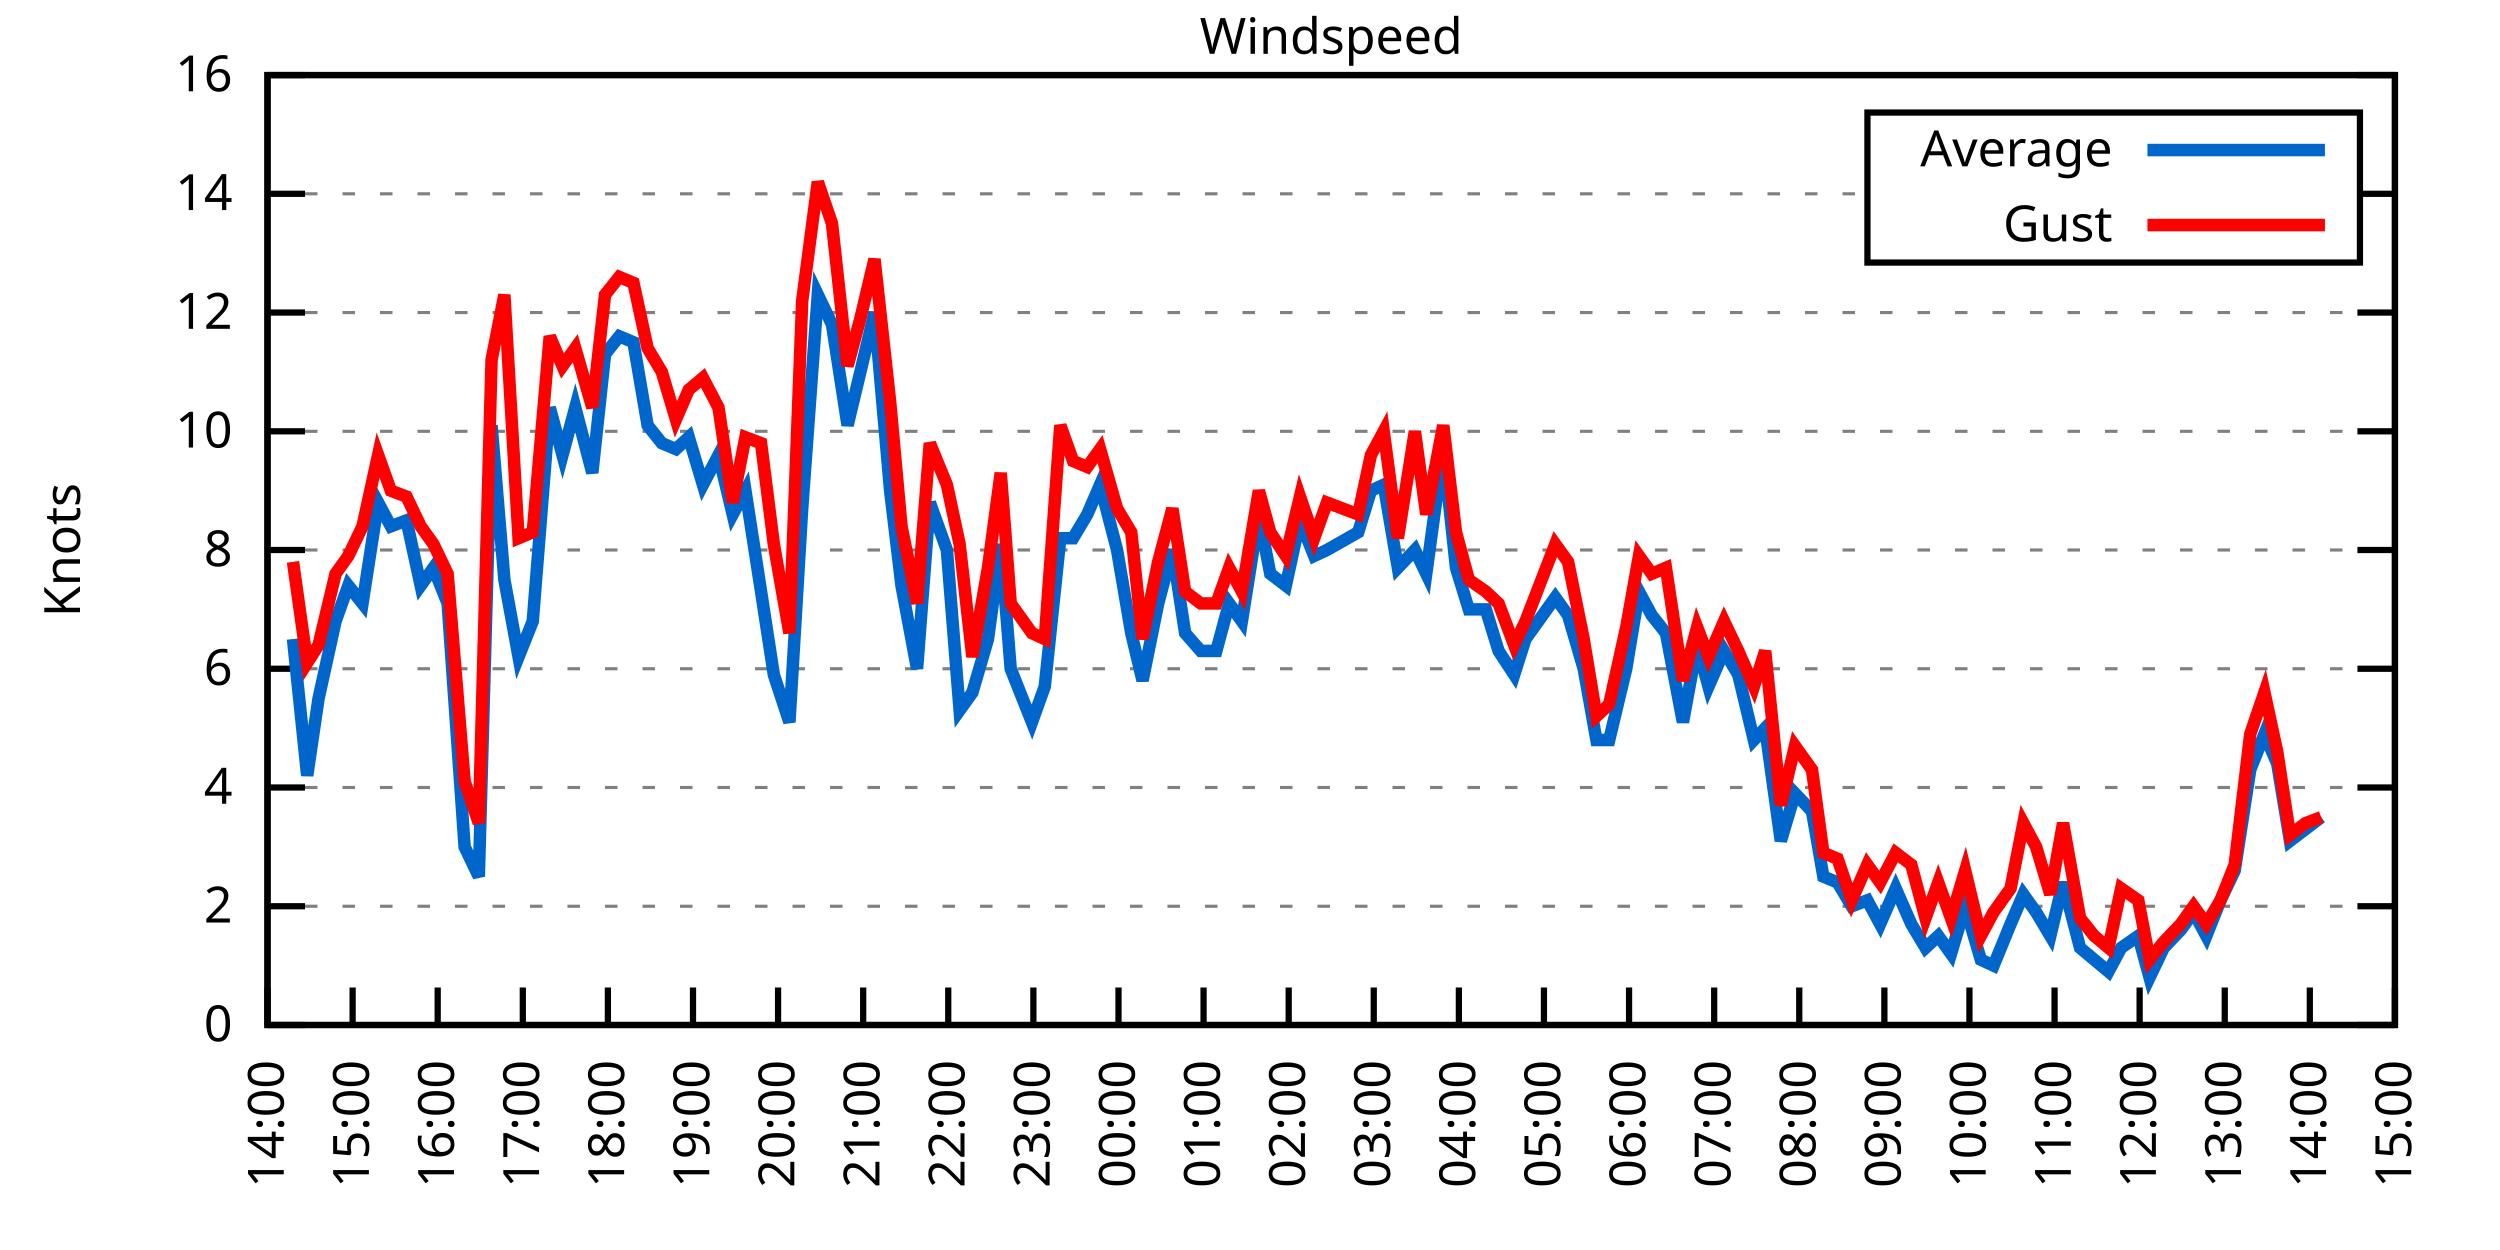
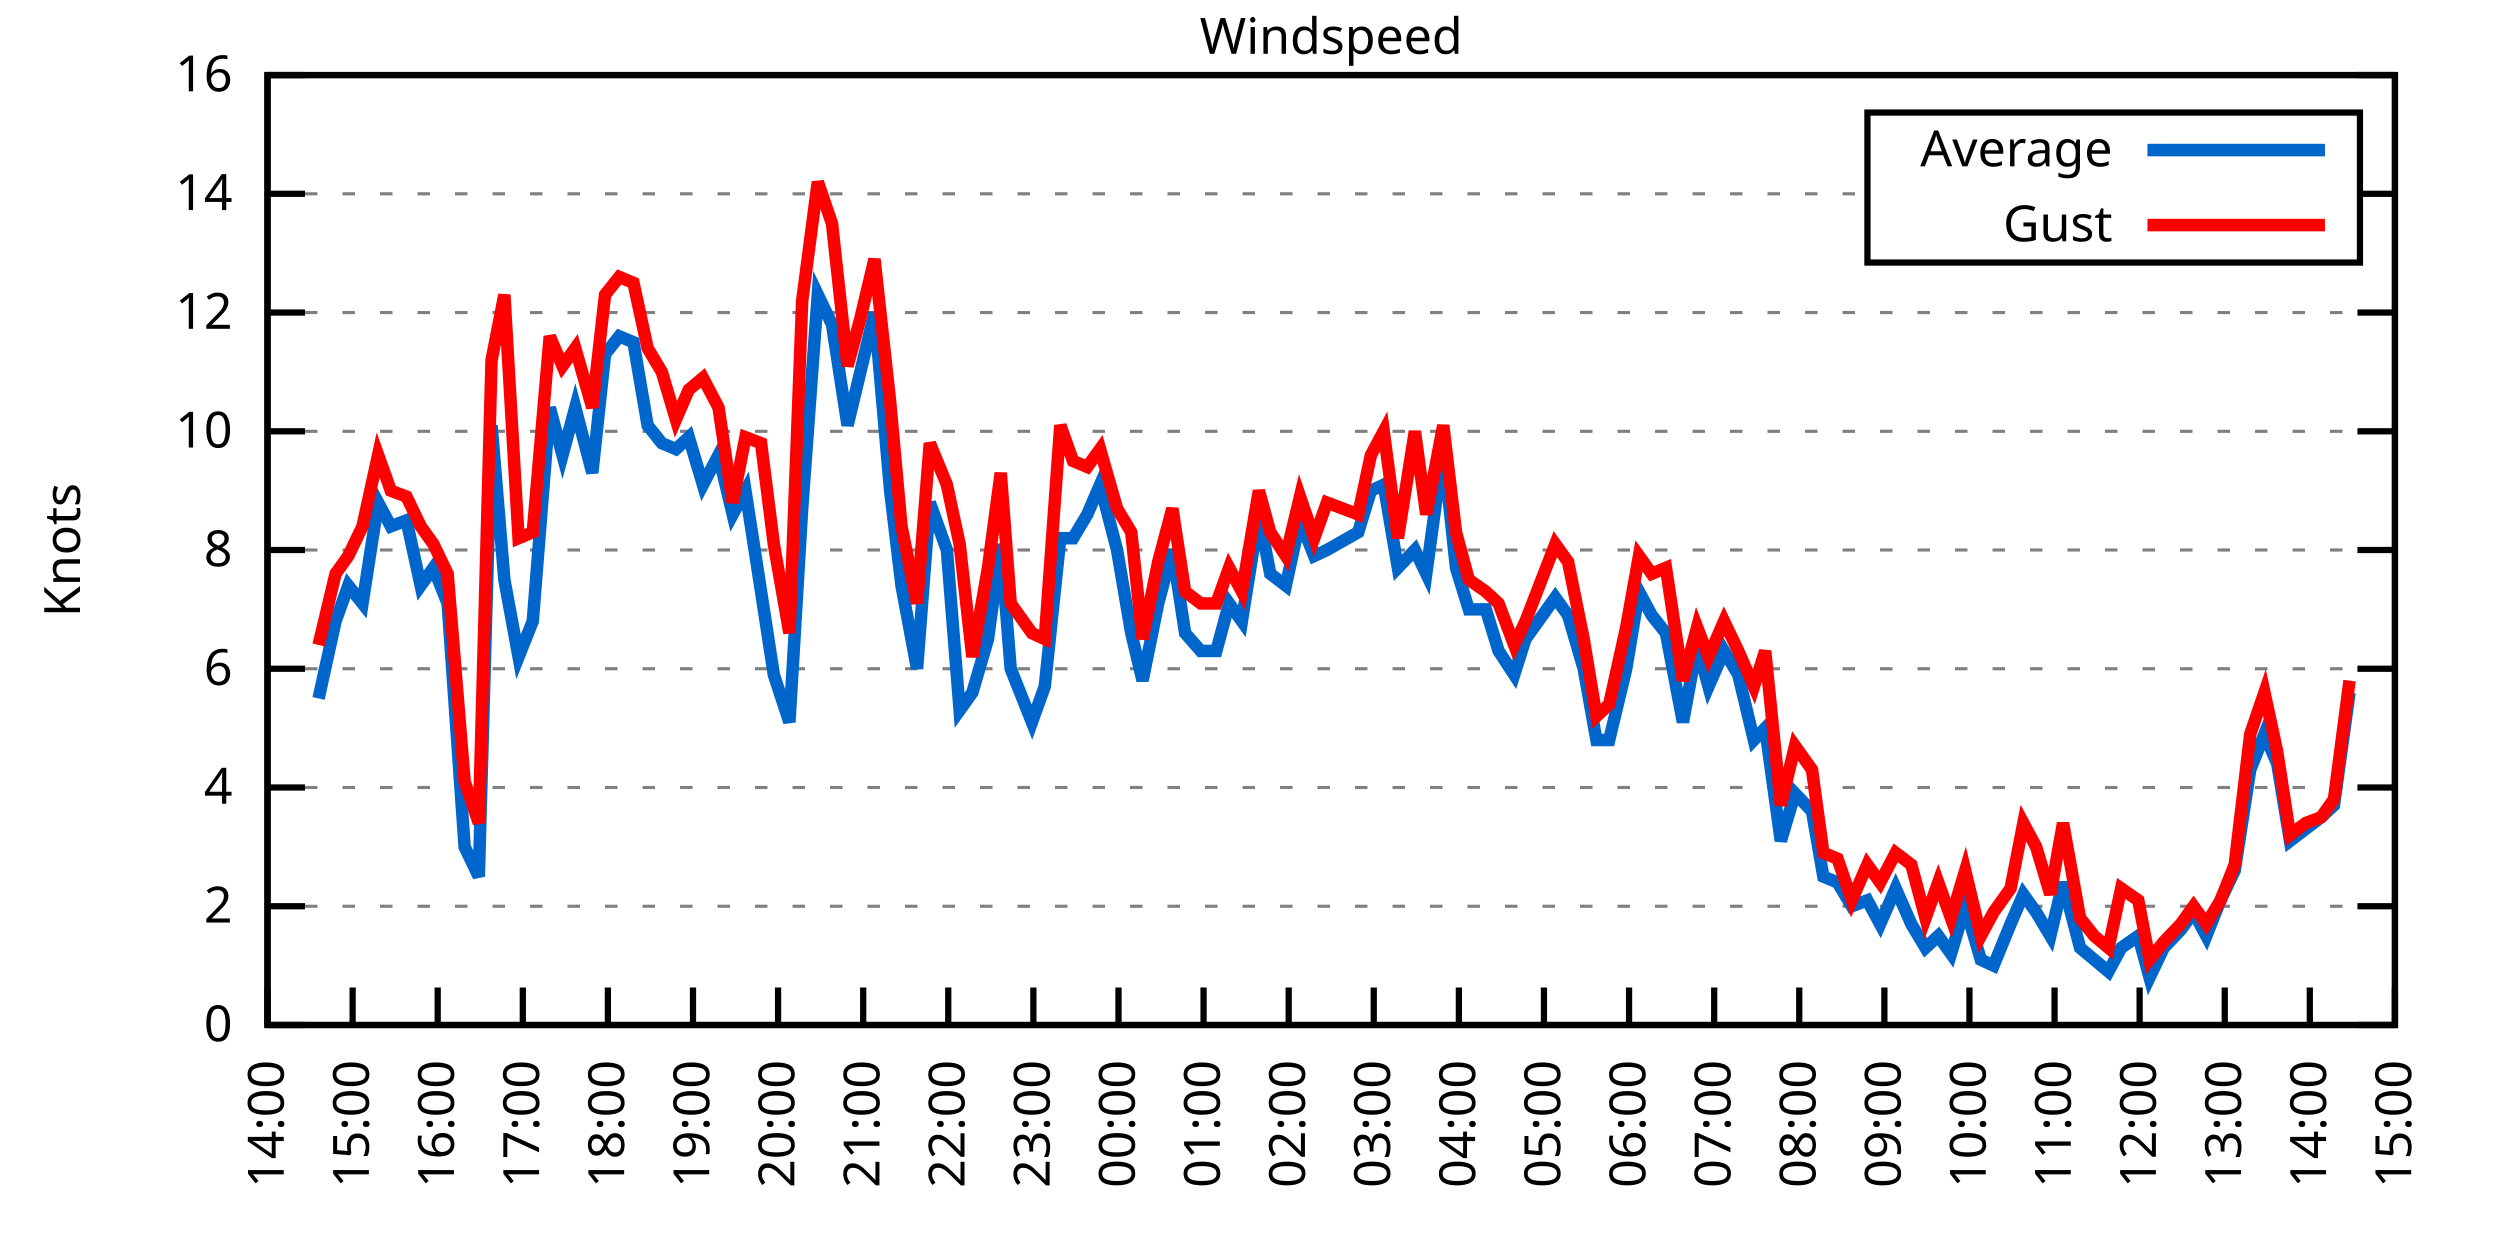
<svg xmlns="http://www.w3.org/2000/svg" xmlns:xlink="http://www.w3.org/1999/xlink" width="400" height="200" viewBox="0 0 400 200">
  <g id="gnuplot_canvas">
    <rect x="0" y="0" width="400" height="200" fill="none" />
    <defs>
      <circle id="gpDot" r="0.5" stroke-width="0.5" stroke="currentColor" />
      <path id="gpPt0" stroke-width="0.333" stroke="currentColor" d="M-1,0 h2 M0,-1 v2" />
      <path id="gpPt1" stroke-width="0.333" stroke="currentColor" d="M-1,-1 L1,1 M1,-1 L-1,1" />
      <path id="gpPt2" stroke-width="0.333" stroke="currentColor" d="M-1,0 L1,0 M0,-1 L0,1 M-1,-1 L1,1 M-1,1 L1,-1" />
      <rect id="gpPt3" stroke-width="0.333" stroke="currentColor" x="-1" y="-1" width="2" height="2" />
      <rect id="gpPt4" stroke-width="0.333" stroke="currentColor" fill="currentColor" x="-1" y="-1" width="2" height="2" />
      <circle id="gpPt5" stroke-width="0.333" stroke="currentColor" cx="0" cy="0" r="1" />
      <use xlink:href="#gpPt5" id="gpPt6" fill="currentColor" stroke="none" />
      <path id="gpPt7" stroke-width="0.333" stroke="currentColor" d="M0,-1.33 L-1.33,0.67 L1.33,0.67 z" />
      <use xlink:href="#gpPt7" id="gpPt8" fill="currentColor" stroke="none" />
      <use xlink:href="#gpPt7" id="gpPt9" stroke="currentColor" transform="rotate(180)" />
      <use xlink:href="#gpPt9" id="gpPt10" fill="currentColor" stroke="none" />
      <use xlink:href="#gpPt3" id="gpPt11" stroke="currentColor" transform="rotate(45)" />
      <use xlink:href="#gpPt11" id="gpPt12" fill="currentColor" stroke="none" />
      <path id="gpPt13" stroke-width="0.333" stroke="currentColor" d="M0,1.330 L1.265,0.411 L0.782,-1.067 L-0.782,-1.076 L-1.265,0.411 z" />
      <use xlink:href="#gpPt13" id="gpPt14" fill="currentColor" stroke="none" />
      <filter id="textbox" filterUnits="objectBoundingBox" x="0" y="0" height="1" width="1">
        <feFlood flood-color="white" flood-opacity="1" result="bgnd" />
        <feComposite in="SourceGraphic" in2="bgnd" operator="atop" />
      </filter>
      <filter id="greybox" filterUnits="objectBoundingBox" x="0" y="0" height="1" width="1">
        <feFlood flood-color="lightgrey" flood-opacity="1" result="grey" />
        <feComposite in="SourceGraphic" in2="grey" operator="atop" />
      </filter>
    </defs>
    <g fill="none" color="white" stroke="currentColor" stroke-width="1.00" stroke-linecap="butt" stroke-linejoin="miter">
</g>
    <g fill="none" color="black" stroke="currentColor" stroke-width="1.00" stroke-linecap="butt" stroke-linejoin="miter">
      <g stroke="none" shape-rendering="crispEdges">
        <polygon fill="rgb(255, 255, 255)" points="42.80,164.00 383.18,164.00 383.18,12.02 42.80,12.02 " />
      </g>
    </g>
    <g fill="none" color="black" stroke="currentColor" stroke-width="1.00" stroke-linecap="butt" stroke-linejoin="miter">
</g>
    <g fill="none" color="black" stroke="black" stroke-width="0.50" stroke-linecap="butt" stroke-linejoin="miter">
</g>
    <g fill="none" color="gray" stroke="currentColor" stroke-width="0.50" stroke-linecap="butt" stroke-linejoin="miter">
      <path stroke="gray" stroke-dasharray="2,4" class="gridline" d="M42.80,164.00 L383.19,164.00  " />
    </g>
    <g fill="none" color="gray" stroke="gray" stroke-width="1.00" stroke-linecap="butt" stroke-linejoin="miter">
</g>
    <g fill="none" color="black" stroke="currentColor" stroke-width="1.00" stroke-linecap="butt" stroke-linejoin="miter">
      <path stroke="black" d="M42.80,164.00 L48.80,164.00 M383.19,164.00 L377.19,164.00  " />
      <g transform="translate(37.20,166.60)" stroke="none" fill="black" font-family="Sans" font-size="8.00" text-anchor="end">
        <text>
          <tspan font-family="Sans"> 0</tspan>
        </text>
      </g>
    </g>
    <g fill="none" color="black" stroke="currentColor" stroke-width="1.00" stroke-linecap="butt" stroke-linejoin="miter">
</g>
    <g fill="none" color="black" stroke="black" stroke-width="0.50" stroke-linecap="butt" stroke-linejoin="miter">
</g>
    <g fill="none" color="gray" stroke="currentColor" stroke-width="0.50" stroke-linecap="butt" stroke-linejoin="miter">
      <path stroke="gray" stroke-dasharray="2,4" class="gridline" d="M42.80,145.00 L383.19,145.00  " />
    </g>
    <g fill="none" color="gray" stroke="gray" stroke-width="1.00" stroke-linecap="butt" stroke-linejoin="miter">
</g>
    <g fill="none" color="black" stroke="currentColor" stroke-width="1.00" stroke-linecap="butt" stroke-linejoin="miter">
      <path stroke="black" d="M42.80,145.00 L48.80,145.00 M383.19,145.00 L377.19,145.00  " />
      <g transform="translate(37.20,147.60)" stroke="none" fill="black" font-family="Sans" font-size="8.00" text-anchor="end">
        <text>
          <tspan font-family="Sans"> 2</tspan>
        </text>
      </g>
    </g>
    <g fill="none" color="black" stroke="currentColor" stroke-width="1.00" stroke-linecap="butt" stroke-linejoin="miter">
</g>
    <g fill="none" color="black" stroke="black" stroke-width="0.50" stroke-linecap="butt" stroke-linejoin="miter">
</g>
    <g fill="none" color="gray" stroke="currentColor" stroke-width="0.50" stroke-linecap="butt" stroke-linejoin="miter">
      <path stroke="gray" stroke-dasharray="2,4" class="gridline" d="M42.80,126.00 L383.19,126.00  " />
    </g>
    <g fill="none" color="gray" stroke="gray" stroke-width="1.00" stroke-linecap="butt" stroke-linejoin="miter">
</g>
    <g fill="none" color="black" stroke="currentColor" stroke-width="1.00" stroke-linecap="butt" stroke-linejoin="miter">
      <path stroke="black" d="M42.80,126.00 L48.80,126.00 M383.19,126.00 L377.19,126.00  " />
      <g transform="translate(37.20,128.60)" stroke="none" fill="black" font-family="Sans" font-size="8.00" text-anchor="end">
        <text>
          <tspan font-family="Sans"> 4</tspan>
        </text>
      </g>
    </g>
    <g fill="none" color="black" stroke="currentColor" stroke-width="1.00" stroke-linecap="butt" stroke-linejoin="miter">
</g>
    <g fill="none" color="black" stroke="black" stroke-width="0.50" stroke-linecap="butt" stroke-linejoin="miter">
</g>
    <g fill="none" color="gray" stroke="currentColor" stroke-width="0.50" stroke-linecap="butt" stroke-linejoin="miter">
      <path stroke="gray" stroke-dasharray="2,4" class="gridline" d="M42.80,107.00 L383.19,107.00  " />
    </g>
    <g fill="none" color="gray" stroke="gray" stroke-width="1.00" stroke-linecap="butt" stroke-linejoin="miter">
</g>
    <g fill="none" color="black" stroke="currentColor" stroke-width="1.00" stroke-linecap="butt" stroke-linejoin="miter">
      <path stroke="black" d="M42.80,107.00 L48.80,107.00 M383.19,107.00 L377.19,107.00  " />
      <g transform="translate(37.20,109.60)" stroke="none" fill="black" font-family="Sans" font-size="8.00" text-anchor="end">
        <text>
          <tspan font-family="Sans"> 6</tspan>
        </text>
      </g>
    </g>
    <g fill="none" color="black" stroke="currentColor" stroke-width="1.00" stroke-linecap="butt" stroke-linejoin="miter">
</g>
    <g fill="none" color="black" stroke="black" stroke-width="0.50" stroke-linecap="butt" stroke-linejoin="miter">
</g>
    <g fill="none" color="gray" stroke="currentColor" stroke-width="0.50" stroke-linecap="butt" stroke-linejoin="miter">
      <path stroke="gray" stroke-dasharray="2,4" class="gridline" d="M42.80,88.00 L383.19,88.00  " />
    </g>
    <g fill="none" color="gray" stroke="gray" stroke-width="1.00" stroke-linecap="butt" stroke-linejoin="miter">
</g>
    <g fill="none" color="black" stroke="currentColor" stroke-width="1.00" stroke-linecap="butt" stroke-linejoin="miter">
      <path stroke="black" d="M42.80,88.00 L48.80,88.00 M383.19,88.00 L377.19,88.00  " />
      <g transform="translate(37.20,90.60)" stroke="none" fill="black" font-family="Sans" font-size="8.00" text-anchor="end">
        <text>
          <tspan font-family="Sans"> 8</tspan>
        </text>
      </g>
    </g>
    <g fill="none" color="black" stroke="currentColor" stroke-width="1.00" stroke-linecap="butt" stroke-linejoin="miter">
</g>
    <g fill="none" color="black" stroke="black" stroke-width="0.50" stroke-linecap="butt" stroke-linejoin="miter">
</g>
    <g fill="none" color="gray" stroke="currentColor" stroke-width="0.50" stroke-linecap="butt" stroke-linejoin="miter">
      <path stroke="gray" stroke-dasharray="2,4" class="gridline" d="M42.80,69.01 L383.19,69.01  " />
    </g>
    <g fill="none" color="gray" stroke="gray" stroke-width="1.00" stroke-linecap="butt" stroke-linejoin="miter">
</g>
    <g fill="none" color="black" stroke="currentColor" stroke-width="1.00" stroke-linecap="butt" stroke-linejoin="miter">
      <path stroke="black" d="M42.80,69.01 L48.80,69.01 M383.19,69.01 L377.19,69.01  " />
      <g transform="translate(37.20,71.61)" stroke="none" fill="black" font-family="Sans" font-size="8.00" text-anchor="end">
        <text>
          <tspan font-family="Sans"> 10</tspan>
        </text>
      </g>
    </g>
    <g fill="none" color="black" stroke="currentColor" stroke-width="1.00" stroke-linecap="butt" stroke-linejoin="miter">
</g>
    <g fill="none" color="black" stroke="black" stroke-width="0.50" stroke-linecap="butt" stroke-linejoin="miter">
</g>
    <g fill="none" color="gray" stroke="currentColor" stroke-width="0.50" stroke-linecap="butt" stroke-linejoin="miter">
      <path stroke="gray" stroke-dasharray="2,4" class="gridline" d="M42.80,50.01 L383.19,50.01  " />
    </g>
    <g fill="none" color="gray" stroke="gray" stroke-width="1.00" stroke-linecap="butt" stroke-linejoin="miter">
</g>
    <g fill="none" color="black" stroke="currentColor" stroke-width="1.00" stroke-linecap="butt" stroke-linejoin="miter">
      <path stroke="black" d="M42.80,50.01 L48.80,50.01 M383.19,50.01 L377.19,50.01  " />
      <g transform="translate(37.20,52.61)" stroke="none" fill="black" font-family="Sans" font-size="8.00" text-anchor="end">
        <text>
          <tspan font-family="Sans"> 12</tspan>
        </text>
      </g>
    </g>
    <g fill="none" color="black" stroke="currentColor" stroke-width="1.00" stroke-linecap="butt" stroke-linejoin="miter">
</g>
    <g fill="none" color="black" stroke="black" stroke-width="0.50" stroke-linecap="butt" stroke-linejoin="miter">
</g>
    <g fill="none" color="gray" stroke="currentColor" stroke-width="0.50" stroke-linecap="butt" stroke-linejoin="miter">
      <path stroke="gray" stroke-dasharray="2,4" class="gridline" d="M42.80,31.01 L298.79,31.01 M377.59,31.01 L383.19,31.01  " />
    </g>
    <g fill="none" color="gray" stroke="gray" stroke-width="1.00" stroke-linecap="butt" stroke-linejoin="miter">
</g>
    <g fill="none" color="black" stroke="currentColor" stroke-width="1.00" stroke-linecap="butt" stroke-linejoin="miter">
      <path stroke="black" d="M42.80,31.01 L48.80,31.01 M383.19,31.01 L377.19,31.01  " />
      <g transform="translate(37.20,33.61)" stroke="none" fill="black" font-family="Sans" font-size="8.00" text-anchor="end">
        <text>
          <tspan font-family="Sans"> 14</tspan>
        </text>
      </g>
    </g>
    <g fill="none" color="black" stroke="currentColor" stroke-width="1.00" stroke-linecap="butt" stroke-linejoin="miter">
</g>
    <g fill="none" color="black" stroke="black" stroke-width="0.50" stroke-linecap="butt" stroke-linejoin="miter">
</g>
    <g fill="none" color="gray" stroke="currentColor" stroke-width="0.50" stroke-linecap="butt" stroke-linejoin="miter">
      <path stroke="gray" stroke-dasharray="2,4" class="gridline" d="M42.80,12.01 L383.19,12.01  " />
    </g>
    <g fill="none" color="gray" stroke="gray" stroke-width="1.00" stroke-linecap="butt" stroke-linejoin="miter">
</g>
    <g fill="none" color="black" stroke="currentColor" stroke-width="1.00" stroke-linecap="butt" stroke-linejoin="miter">
      <path stroke="black" d="M42.80,12.01 L48.80,12.01 M383.19,12.01 L377.19,12.01  " />
      <g transform="translate(37.20,14.61)" stroke="none" fill="black" font-family="Sans" font-size="8.00" text-anchor="end">
        <text>
          <tspan font-family="Sans"> 16</tspan>
        </text>
      </g>
    </g>
    <g fill="none" color="black" stroke="currentColor" stroke-width="1.00" stroke-linecap="butt" stroke-linejoin="miter">
      <path stroke="black" d="M42.80,164.00 L42.80,158.00  " />
      <g transform="translate(45.40,169.60) rotate(270.00)" stroke="none" fill="black" font-family="Sans" font-size="8.00" text-anchor="end">
        <text>
          <tspan font-family="Sans">14:00</tspan>
        </text>
      </g>
    </g>
    <g fill="none" color="black" stroke="currentColor" stroke-width="1.00" stroke-linecap="butt" stroke-linejoin="miter">
      <path stroke="black" d="M56.42,164.00 L56.42,158.00  " />
      <g transform="translate(59.02,169.60) rotate(270.00)" stroke="none" fill="black" font-family="Sans" font-size="8.00" text-anchor="end">
        <text>
          <tspan font-family="Sans">15:00</tspan>
        </text>
      </g>
    </g>
    <g fill="none" color="black" stroke="currentColor" stroke-width="1.00" stroke-linecap="butt" stroke-linejoin="miter">
      <path stroke="black" d="M70.03,164.00 L70.03,158.00  " />
      <g transform="translate(72.63,169.60) rotate(270.00)" stroke="none" fill="black" font-family="Sans" font-size="8.00" text-anchor="end">
        <text>
          <tspan font-family="Sans">16:00</tspan>
        </text>
      </g>
    </g>
    <g fill="none" color="black" stroke="currentColor" stroke-width="1.00" stroke-linecap="butt" stroke-linejoin="miter">
      <path stroke="black" d="M83.65,164.00 L83.65,158.00  " />
      <g transform="translate(86.25,169.60) rotate(270.00)" stroke="none" fill="black" font-family="Sans" font-size="8.00" text-anchor="end">
        <text>
          <tspan font-family="Sans">17:00</tspan>
        </text>
      </g>
    </g>
    <g fill="none" color="black" stroke="currentColor" stroke-width="1.00" stroke-linecap="butt" stroke-linejoin="miter">
      <path stroke="black" d="M97.26,164.00 L97.26,158.00  " />
      <g transform="translate(99.86,169.60) rotate(270.00)" stroke="none" fill="black" font-family="Sans" font-size="8.00" text-anchor="end">
        <text>
          <tspan font-family="Sans">18:00</tspan>
        </text>
      </g>
    </g>
    <g fill="none" color="black" stroke="currentColor" stroke-width="1.00" stroke-linecap="butt" stroke-linejoin="miter">
      <path stroke="black" d="M110.88,164.00 L110.88,158.00  " />
      <g transform="translate(113.48,169.60) rotate(270.00)" stroke="none" fill="black" font-family="Sans" font-size="8.00" text-anchor="end">
        <text>
          <tspan font-family="Sans">19:00</tspan>
        </text>
      </g>
    </g>
    <g fill="none" color="black" stroke="currentColor" stroke-width="1.00" stroke-linecap="butt" stroke-linejoin="miter">
      <path stroke="black" d="M124.49,164.00 L124.49,158.00  " />
      <g transform="translate(127.09,169.60) rotate(270.00)" stroke="none" fill="black" font-family="Sans" font-size="8.00" text-anchor="end">
        <text>
          <tspan font-family="Sans">20:00</tspan>
        </text>
      </g>
    </g>
    <g fill="none" color="black" stroke="currentColor" stroke-width="1.00" stroke-linecap="butt" stroke-linejoin="miter">
      <path stroke="black" d="M138.11,164.00 L138.11,158.00  " />
      <g transform="translate(140.71,169.60) rotate(270.00)" stroke="none" fill="black" font-family="Sans" font-size="8.00" text-anchor="end">
        <text>
          <tspan font-family="Sans">21:00</tspan>
        </text>
      </g>
    </g>
    <g fill="none" color="black" stroke="currentColor" stroke-width="1.00" stroke-linecap="butt" stroke-linejoin="miter">
      <path stroke="black" d="M151.72,164.00 L151.72,158.00  " />
      <g transform="translate(154.32,169.60) rotate(270.00)" stroke="none" fill="black" font-family="Sans" font-size="8.00" text-anchor="end">
        <text>
          <tspan font-family="Sans">22:00</tspan>
        </text>
      </g>
    </g>
    <g fill="none" color="black" stroke="currentColor" stroke-width="1.00" stroke-linecap="butt" stroke-linejoin="miter">
      <path stroke="black" d="M165.34,164.00 L165.34,158.00  " />
      <g transform="translate(167.94,169.60) rotate(270.00)" stroke="none" fill="black" font-family="Sans" font-size="8.00" text-anchor="end">
        <text>
          <tspan font-family="Sans">23:00</tspan>
        </text>
      </g>
    </g>
    <g fill="none" color="black" stroke="currentColor" stroke-width="1.00" stroke-linecap="butt" stroke-linejoin="miter">
      <path stroke="black" d="M178.96,164.00 L178.96,158.00  " />
      <g transform="translate(181.56,169.60) rotate(270.00)" stroke="none" fill="black" font-family="Sans" font-size="8.00" text-anchor="end">
        <text>
          <tspan font-family="Sans">00:00</tspan>
        </text>
      </g>
    </g>
    <g fill="none" color="black" stroke="currentColor" stroke-width="1.00" stroke-linecap="butt" stroke-linejoin="miter">
      <path stroke="black" d="M192.57,164.00 L192.57,158.00  " />
      <g transform="translate(195.17,169.60) rotate(270.00)" stroke="none" fill="black" font-family="Sans" font-size="8.00" text-anchor="end">
        <text>
          <tspan font-family="Sans">01:00</tspan>
        </text>
      </g>
    </g>
    <g fill="none" color="black" stroke="currentColor" stroke-width="1.00" stroke-linecap="butt" stroke-linejoin="miter">
      <path stroke="black" d="M206.19,164.00 L206.19,158.00  " />
      <g transform="translate(208.79,169.60) rotate(270.00)" stroke="none" fill="black" font-family="Sans" font-size="8.00" text-anchor="end">
        <text>
          <tspan font-family="Sans">02:00</tspan>
        </text>
      </g>
    </g>
    <g fill="none" color="black" stroke="currentColor" stroke-width="1.00" stroke-linecap="butt" stroke-linejoin="miter">
      <path stroke="black" d="M219.80,164.00 L219.80,158.00  " />
      <g transform="translate(222.40,169.60) rotate(270.00)" stroke="none" fill="black" font-family="Sans" font-size="8.00" text-anchor="end">
        <text>
          <tspan font-family="Sans">03:00</tspan>
        </text>
      </g>
    </g>
    <g fill="none" color="black" stroke="currentColor" stroke-width="1.00" stroke-linecap="butt" stroke-linejoin="miter">
      <path stroke="black" d="M233.42,164.00 L233.42,158.00  " />
      <g transform="translate(236.02,169.60) rotate(270.00)" stroke="none" fill="black" font-family="Sans" font-size="8.00" text-anchor="end">
        <text>
          <tspan font-family="Sans">04:00</tspan>
        </text>
      </g>
    </g>
    <g fill="none" color="black" stroke="currentColor" stroke-width="1.00" stroke-linecap="butt" stroke-linejoin="miter">
      <path stroke="black" d="M247.03,164.00 L247.03,158.00  " />
      <g transform="translate(249.63,169.60) rotate(270.00)" stroke="none" fill="black" font-family="Sans" font-size="8.00" text-anchor="end">
        <text>
          <tspan font-family="Sans">05:00</tspan>
        </text>
      </g>
    </g>
    <g fill="none" color="black" stroke="currentColor" stroke-width="1.00" stroke-linecap="butt" stroke-linejoin="miter">
      <path stroke="black" d="M260.65,164.00 L260.65,158.00  " />
      <g transform="translate(263.25,169.60) rotate(270.00)" stroke="none" fill="black" font-family="Sans" font-size="8.00" text-anchor="end">
        <text>
          <tspan font-family="Sans">06:00</tspan>
        </text>
      </g>
    </g>
    <g fill="none" color="black" stroke="currentColor" stroke-width="1.00" stroke-linecap="butt" stroke-linejoin="miter">
      <path stroke="black" d="M274.27,164.00 L274.27,158.00  " />
      <g transform="translate(276.87,169.60) rotate(270.00)" stroke="none" fill="black" font-family="Sans" font-size="8.00" text-anchor="end">
        <text>
          <tspan font-family="Sans">07:00</tspan>
        </text>
      </g>
    </g>
    <g fill="none" color="black" stroke="currentColor" stroke-width="1.00" stroke-linecap="butt" stroke-linejoin="miter">
      <path stroke="black" d="M287.88,164.00 L287.88,158.00  " />
      <g transform="translate(290.48,169.60) rotate(270.00)" stroke="none" fill="black" font-family="Sans" font-size="8.00" text-anchor="end">
        <text>
          <tspan font-family="Sans">08:00</tspan>
        </text>
      </g>
    </g>
    <g fill="none" color="black" stroke="currentColor" stroke-width="1.00" stroke-linecap="butt" stroke-linejoin="miter">
      <path stroke="black" d="M301.50,164.00 L301.50,158.00  " />
      <g transform="translate(304.10,169.60) rotate(270.00)" stroke="none" fill="black" font-family="Sans" font-size="8.00" text-anchor="end">
        <text>
          <tspan font-family="Sans">09:00</tspan>
        </text>
      </g>
    </g>
    <g fill="none" color="black" stroke="currentColor" stroke-width="1.00" stroke-linecap="butt" stroke-linejoin="miter">
      <path stroke="black" d="M315.11,164.00 L315.11,158.00  " />
      <g transform="translate(317.71,169.60) rotate(270.00)" stroke="none" fill="black" font-family="Sans" font-size="8.00" text-anchor="end">
        <text>
          <tspan font-family="Sans">10:00</tspan>
        </text>
      </g>
    </g>
    <g fill="none" color="black" stroke="currentColor" stroke-width="1.00" stroke-linecap="butt" stroke-linejoin="miter">
      <path stroke="black" d="M328.73,164.00 L328.73,158.00  " />
      <g transform="translate(331.33,169.60) rotate(270.00)" stroke="none" fill="black" font-family="Sans" font-size="8.00" text-anchor="end">
        <text>
          <tspan font-family="Sans">11:00</tspan>
        </text>
      </g>
    </g>
    <g fill="none" color="black" stroke="currentColor" stroke-width="1.00" stroke-linecap="butt" stroke-linejoin="miter">
      <path stroke="black" d="M342.34,164.00 L342.34,158.00  " />
      <g transform="translate(344.94,169.60) rotate(270.00)" stroke="none" fill="black" font-family="Sans" font-size="8.00" text-anchor="end">
        <text>
          <tspan font-family="Sans">12:00</tspan>
        </text>
      </g>
    </g>
    <g fill="none" color="black" stroke="currentColor" stroke-width="1.00" stroke-linecap="butt" stroke-linejoin="miter">
      <path stroke="black" d="M355.96,164.00 L355.96,158.00  " />
      <g transform="translate(358.56,169.60) rotate(270.00)" stroke="none" fill="black" font-family="Sans" font-size="8.00" text-anchor="end">
        <text>
          <tspan font-family="Sans">13:00</tspan>
        </text>
      </g>
    </g>
    <g fill="none" color="black" stroke="currentColor" stroke-width="1.00" stroke-linecap="butt" stroke-linejoin="miter">
      <path stroke="black" d="M369.57,164.00 L369.57,158.00  " />
      <g transform="translate(372.17,169.60) rotate(270.00)" stroke="none" fill="black" font-family="Sans" font-size="8.00" text-anchor="end">
        <text>
          <tspan font-family="Sans">14:00</tspan>
        </text>
      </g>
    </g>
    <g fill="none" color="black" stroke="currentColor" stroke-width="1.00" stroke-linecap="butt" stroke-linejoin="miter">
      <path stroke="black" d="M383.19,164.00 L383.19,158.00  " />
      <g transform="translate(385.79,169.60) rotate(270.00)" stroke="none" fill="black" font-family="Sans" font-size="8.00" text-anchor="end">
        <text>
          <tspan font-family="Sans">15:00</tspan>
        </text>
      </g>
    </g>
    <g fill="none" color="black" stroke="currentColor" stroke-width="1.00" stroke-linecap="butt" stroke-linejoin="miter">
</g>
    <g fill="none" color="black" stroke="currentColor" stroke-width="1.00" stroke-linecap="butt" stroke-linejoin="miter">
      <path stroke="black" d="M42.80,12.01 L42.80,164.00 L383.19,164.00 L383.19,12.01 L42.80,12.01 Z  " />
    </g>
    <g fill="none" color="black" stroke="currentColor" stroke-width="1.00" stroke-linecap="butt" stroke-linejoin="miter">
</g>
    <g fill="none" color="black" stroke="currentColor" stroke-width="1.00" stroke-linecap="butt" stroke-linejoin="miter">
      <path stroke="black" d="M298.79,42.01 L298.79,18.01 L377.59,18.01 L377.59,42.01 L298.79,42.01 Z  " />
    </g>
    <g id="Windspeed_plot_1">
      <g fill="none" color="white" stroke="black" stroke-width="2.00" stroke-linecap="butt" stroke-linejoin="miter">
</g>
      <g fill="none" color="black" stroke="currentColor" stroke-width="2.00" stroke-linecap="butt" stroke-linejoin="miter">
        <g transform="translate(337.99,26.61)" stroke="none" fill="black" font-family="Sans" font-size="8.00" text-anchor="end">
          <text>
            <tspan font-family="Sans">Average</tspan>
          </text>
        </g>
      </g>
      <g fill="none" color="black" stroke="currentColor" stroke-width="2.00" stroke-linecap="butt" stroke-linejoin="miter">
-         <path stroke="rgb(  0, 102, 204)" d="M343.59,24.01 L371.99,24.01 M46.88,102.25 L49.15,124.10 L50.97,111.75 L53.69,99.40 L55.73,93.70 L58.00,96.55   L60.50,80.41 L62.54,84.21 L65.04,83.26 L67.31,93.70 L69.35,90.85 L71.62,96.55 L74.34,135.50 L76.61,140.25   L78.65,68.06 L80.70,92.75 L82.97,105.10 L85.24,99.40 L87.96,65.21 L90.00,72.81 L92.04,65.21 L94.77,75.66   L96.81,56.66 L99.08,53.81 L101.35,54.76 L103.62,68.06 L105.89,70.91 L108.15,71.86 L110.20,69.96 L112.47,77.56   L114.96,72.81 L117.23,82.31 L119.27,78.51 L121.77,94.65 L123.81,107.95 L126.31,115.55 L128.35,81.36 L130.85,47.16   L133.12,51.91 L135.61,68.06 L137.66,59.51 L139.92,50.01 L142.42,78.51 L144.24,93.70 L146.73,107.00 L148.77,80.41   L151.50,88.00 L153.54,113.65 L155.58,110.80 L158.08,102.25 L160.12,87.06 L161.71,107.00 L165.11,115.55 L167.16,109.85   L169.65,86.11 L171.69,86.11 L173.96,82.31 L176.01,77.56 L178.73,88.00 L181.00,101.30 L182.81,108.90 L185.31,96.55   L187.58,88.00 L189.62,101.30 L192.12,104.15 L194.61,104.15 L196.66,96.55 L198.70,99.40 L201.42,82.31 L203.24,91.80   L205.73,93.70 L208.00,83.26 L210.27,88.95 L212.31,88.00 L217.31,85.16 L219.35,78.51 L221.39,77.56 L223.66,90.85   L226.38,88.00 L228.20,91.80 L230.92,71.86 L232.96,90.85 L235.01,97.50 L237.73,97.50 L239.77,104.15 L242.27,107.95   L244.08,102.25 L248.85,95.60 L250.89,98.45 L253.39,107.00 L255.43,118.40 L257.47,118.40 L260.20,107.00 L262.24,94.65   L264.28,98.45 L266.55,101.30 L269.27,115.55 L271.54,103.20 L273.36,109.85 L275.85,104.15 L278.12,107.95 L280.62,118.40   L282.43,116.50 L284.93,134.55 L287.20,126.95 L289.92,129.80 L291.74,140.25 L294.01,141.20 L296.28,145.00 L298.77,144.05   L300.82,147.85 L303.31,142.15 L305.81,147.85 L308.08,151.65 L310.12,149.75 L312.16,152.60 L314.43,145.00 L316.93,153.55   L318.97,154.50 L321.69,147.85 L323.74,143.10 L325.78,145.95 L328.05,149.75 L330.09,141.20 L332.81,151.65 L335.08,153.55   L337.35,155.45 L339.39,151.65 L342.12,149.75 L343.93,156.40 L346.20,151.65 L348.92,148.80 L350.97,145.95 L353.01,149.75   L355.28,144.05 L357.55,139.30 L360.04,123.15 L362.31,117.45 L364.36,122.20 L366.40,134.55 L368.89,132.65 L371.39,130.75    " />
+         <path stroke="rgb(  0, 102, 204)" d="M343.59,24.01 L371.99,24.01 M50.97,111.75 L53.69,99.40 L55.73,93.70 L58.00,96.55 L60.50,80.41 L62.54,84.21   L65.04,83.26 L67.31,93.70 L69.35,90.85 L71.62,96.55 L74.34,135.50 L76.61,140.25 L78.65,68.06 L80.70,92.75   L82.97,105.10 L85.24,99.40 L87.96,65.21 L90.00,72.81 L92.04,65.21 L94.77,75.66 L96.81,56.66 L99.08,53.81   L101.35,54.76 L103.62,68.06 L105.89,70.91 L108.15,71.86 L110.20,69.96 L112.47,77.56 L114.96,72.81 L117.23,82.31   L119.27,78.51 L121.77,94.65 L123.81,107.95 L126.31,115.55 L128.35,81.36 L130.85,47.16 L133.12,51.91 L135.61,68.06   L137.66,59.51 L139.92,50.01 L142.42,78.51 L144.24,93.70 L146.73,107.00 L148.77,80.41 L151.50,88.00 L153.54,113.65   L155.58,110.80 L158.08,102.25 L160.12,87.06 L161.71,107.00 L165.11,115.55 L167.16,109.85 L169.65,86.11 L171.69,86.11   L173.96,82.31 L176.01,77.56 L178.73,88.00 L181.00,101.30 L182.81,108.90 L185.31,96.55 L187.58,88.00 L189.62,101.30   L192.12,104.15 L194.61,104.15 L196.66,96.55 L198.70,99.40 L201.42,82.31 L203.24,91.80 L205.73,93.70 L208.00,83.26   L210.27,88.95 L212.31,88.00 L217.31,85.16 L219.35,78.51 L221.39,77.56 L223.66,90.85 L226.38,88.00 L228.20,91.80   L230.92,71.86 L232.96,90.85 L235.01,97.50 L237.73,97.50 L239.77,104.15 L242.27,107.95 L244.08,102.25 L248.85,95.60   L250.89,98.45 L253.39,107.00 L255.43,118.40 L257.47,118.40 L260.20,107.00 L262.24,94.65 L264.28,98.45 L266.55,101.30   L269.27,115.55 L271.54,103.20 L273.36,109.85 L275.85,104.15 L278.12,107.95 L280.62,118.40 L282.43,116.50 L284.93,134.55   L287.20,126.95 L289.92,129.80 L291.74,140.25 L294.01,141.20 L296.28,145.00 L298.77,144.05 L300.82,147.85 L303.31,142.15   L305.81,147.85 L308.08,151.65 L310.12,149.75 L312.16,152.60 L314.43,145.00 L316.93,153.55 L318.97,154.50 L321.69,147.85   L323.74,143.10 L325.78,145.95 L328.05,149.75 L330.09,141.20 L332.81,151.65 L335.08,153.55 L337.35,155.45 L339.39,151.65   L342.12,149.75 L343.93,156.40 L346.20,151.65 L348.92,148.80 L350.97,145.95 L353.01,149.75 L355.28,144.05 L357.55,139.30   L360.04,123.15 L362.31,117.45 L364.36,122.20 L366.40,134.55 L368.89,132.65 L371.39,130.75 L373.43,128.85 L375.93,110.80    " />
      </g>
    </g>
    <g id="Windspeed_plot_2">
      <g fill="none" color="black" stroke="currentColor" stroke-width="2.00" stroke-linecap="butt" stroke-linejoin="miter">
        <g transform="translate(337.99,38.61)" stroke="none" fill="black" font-family="Sans" font-size="8.00" text-anchor="end">
          <text>
            <tspan font-family="Sans">Gust</tspan>
          </text>
        </g>
      </g>
      <g fill="none" color="black" stroke="currentColor" stroke-width="2.00" stroke-linecap="butt" stroke-linejoin="miter">
-         <path stroke="rgb(255,   0,   0)" d="M343.59,36.01 L371.99,36.01 M46.88,89.90 L49.15,106.05 L50.97,103.20 L53.69,91.80 L55.73,88.95 L58.00,84.21   L60.50,72.81 L62.54,78.51 L65.04,79.46 L67.31,84.21 L69.35,87.06 L71.62,91.80 L74.34,125.05 L76.61,131.70   L78.65,57.61 L80.70,47.16 L82.97,86.11 L85.24,85.16 L87.96,53.81 L90.00,58.56 L92.04,55.71 L94.77,65.21   L96.81,47.16 L99.08,44.31 L101.35,45.26 L103.62,55.71 L105.89,59.51 L108.15,67.11 L110.20,62.36 L112.47,60.46   L114.96,65.21 L117.23,80.41 L119.27,69.96 L121.77,70.91 L123.81,87.06 L126.31,101.30 L128.35,48.11 L130.85,29.11   L133.12,35.76 L135.61,58.56 L137.66,50.96 L139.92,41.46 L142.42,64.26 L144.24,84.21 L146.73,96.55 L148.77,70.91   L151.50,77.56 L153.54,87.06 L155.58,105.10 L158.08,90.85 L160.12,75.66 L161.71,96.55 L165.11,101.30 L167.16,102.25   L169.65,68.06 L171.69,73.76 L173.96,74.71 L176.01,71.86 L178.73,81.36 L181.00,85.16 L182.81,102.25 L185.31,89.90   L187.58,81.36 L189.62,94.65 L192.12,96.55 L194.61,96.55 L196.66,90.85 L198.70,94.65 L201.42,78.51 L203.24,85.16   L205.73,88.95 L208.00,79.46 L210.27,86.11 L212.31,80.41 L217.31,82.31 L219.35,72.81 L221.39,69.01 L223.66,86.11   L226.38,69.01 L228.20,82.31 L230.92,68.06 L232.96,85.16 L235.01,92.75 L237.73,94.65 L239.77,96.55 L242.27,103.20   L244.08,99.40 L248.85,87.06 L250.89,89.90 L253.39,102.25 L255.43,114.60 L257.47,112.70 L260.20,100.35 L262.24,88.95   L264.28,91.80 L266.55,90.85 L269.27,108.90 L271.54,100.35 L273.36,105.10 L275.85,99.40 L278.12,104.15 L280.62,109.85   L282.43,104.15 L284.93,128.85 L287.20,119.35 L289.92,123.15 L291.74,136.45 L294.01,137.40 L296.28,144.05 L298.77,138.35   L300.82,141.20 L303.31,136.45 L305.81,138.35 L308.08,146.90 L310.12,141.20 L312.16,146.90 L314.43,139.30 L316.93,149.75   L318.97,145.95 L321.69,142.15 L323.74,131.70 L325.78,135.50 L328.05,143.10 L330.09,131.70 L332.81,146.90 L335.08,149.75   L337.35,151.65 L339.39,142.15 L342.12,144.05 L343.93,153.55 L346.20,150.70 L348.92,147.85 L350.97,145.00 L353.01,147.85   L355.28,144.05 L357.55,138.35 L360.04,117.45 L362.31,110.80 L364.36,120.30 L366.40,133.60 L368.89,131.70 L371.39,130.75    " />
+         <path stroke="rgb(255,   0,   0)" d="M343.59,36.01 L371.99,36.01 M50.97,103.20 L53.69,91.80 L55.73,88.95 L58.00,84.21 L60.50,72.81 L62.54,78.51   L65.04,79.46 L67.31,84.21 L69.35,87.06 L71.62,91.80 L74.34,125.05 L76.61,131.70 L78.65,57.61 L80.70,47.16   L82.97,86.11 L85.24,85.16 L87.96,53.81 L90.00,58.56 L92.04,55.71 L94.77,65.21 L96.81,47.16 L99.08,44.31   L101.35,45.26 L103.62,55.71 L105.89,59.51 L108.15,67.11 L110.20,62.36 L112.47,60.46 L114.96,65.21 L117.23,80.41   L119.27,69.96 L121.77,70.91 L123.81,87.06 L126.31,101.30 L128.35,48.11 L130.85,29.11 L133.12,35.76 L135.61,58.56   L137.66,50.96 L139.92,41.46 L142.42,64.26 L144.24,84.21 L146.73,96.55 L148.77,70.91 L151.50,77.56 L153.54,87.06   L155.58,105.10 L158.08,90.85 L160.12,75.66 L161.71,96.55 L165.11,101.30 L167.16,102.25 L169.65,68.06 L171.69,73.76   L173.96,74.71 L176.01,71.86 L178.73,81.36 L181.00,85.16 L182.81,102.25 L185.31,89.90 L187.58,81.36 L189.62,94.65   L192.12,96.55 L194.61,96.55 L196.66,90.85 L198.70,94.65 L201.42,78.51 L203.24,85.16 L205.73,88.95 L208.00,79.46   L210.27,86.11 L212.31,80.41 L217.31,82.31 L219.35,72.81 L221.39,69.01 L223.66,86.11 L226.38,69.01 L228.20,82.31   L230.92,68.06 L232.96,85.16 L235.01,92.75 L237.73,94.65 L239.77,96.55 L242.27,103.20 L244.08,99.40 L248.85,87.06   L250.89,89.90 L253.39,102.25 L255.43,114.60 L257.47,112.70 L260.20,100.35 L262.24,88.95 L264.28,91.80 L266.55,90.85   L269.27,108.90 L271.54,100.35 L273.36,105.10 L275.85,99.40 L278.12,104.15 L280.62,109.85 L282.43,104.15 L284.93,128.85   L287.20,119.35 L289.92,123.15 L291.74,136.45 L294.01,137.40 L296.28,144.05 L298.77,138.35 L300.82,141.20 L303.31,136.45   L305.81,138.35 L308.08,146.90 L310.12,141.20 L312.16,146.90 L314.43,139.30 L316.93,149.75 L318.97,145.95 L321.69,142.15   L323.74,131.70 L325.78,135.50 L328.05,143.10 L330.09,131.70 L332.81,146.90 L335.08,149.75 L337.35,151.65 L339.39,142.15   L342.12,144.05 L343.93,153.55 L346.20,150.70 L348.92,147.85 L350.97,145.00 L353.01,147.85 L355.28,144.05 L357.55,138.35   L360.04,117.45 L362.31,110.80 L364.36,120.30 L366.40,133.60 L368.89,131.70 L371.39,130.75 L373.43,127.90 L375.93,108.90    " />
      </g>
    </g>
    <g fill="none" color="black" stroke="currentColor" stroke-width="2.00" stroke-linecap="butt" stroke-linejoin="miter">
</g>
    <g fill="none" color="black" stroke="black" stroke-width="1.00" stroke-linecap="butt" stroke-linejoin="miter">
</g>
    <g fill="none" color="black" stroke="currentColor" stroke-width="1.00" stroke-linecap="butt" stroke-linejoin="miter">
      <path stroke="black" d="M42.80,12.01 L42.80,164.00 L383.19,164.00 L383.19,12.01 L42.80,12.01 Z  " />
      <g transform="translate(12.80,88.01) rotate(270.00)" stroke="none" fill="black" font-family="Sans" font-size="8.00" text-anchor="middle">
        <text>
          <tspan font-family="Sans">Knots</tspan>
        </text>
      </g>
    </g>
    <g fill="none" color="black" stroke="currentColor" stroke-width="1.00" stroke-linecap="butt" stroke-linejoin="miter">
</g>
    <g fill="none" color="black" stroke="currentColor" stroke-width="1.00" stroke-linecap="butt" stroke-linejoin="miter">
      <g transform="translate(212.99,8.61)" stroke="none" fill="black" font-family="Sans" font-size="8.00" text-anchor="middle">
        <text>
          <tspan font-family="Sans">Windspeed</tspan>
        </text>
      </g>
    </g>
    <g fill="none" color="black" stroke="currentColor" stroke-width="1.00" stroke-linecap="butt" stroke-linejoin="miter">
</g>
  </g>
</svg>
